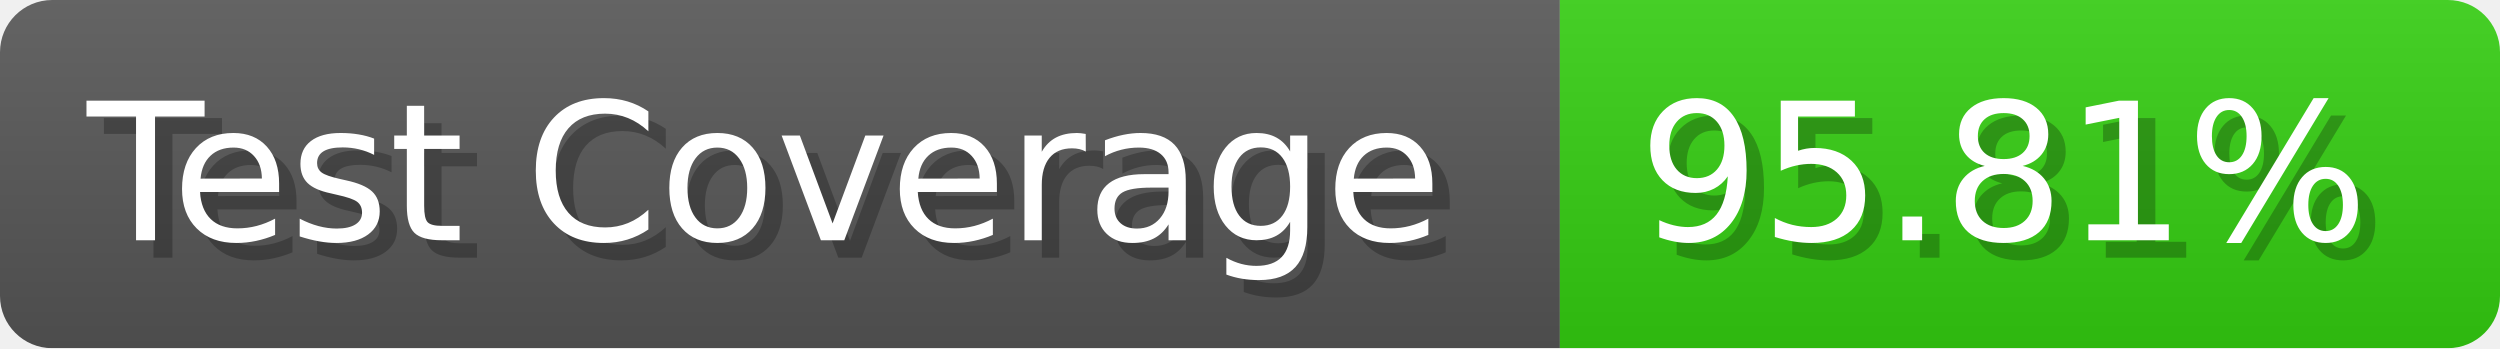
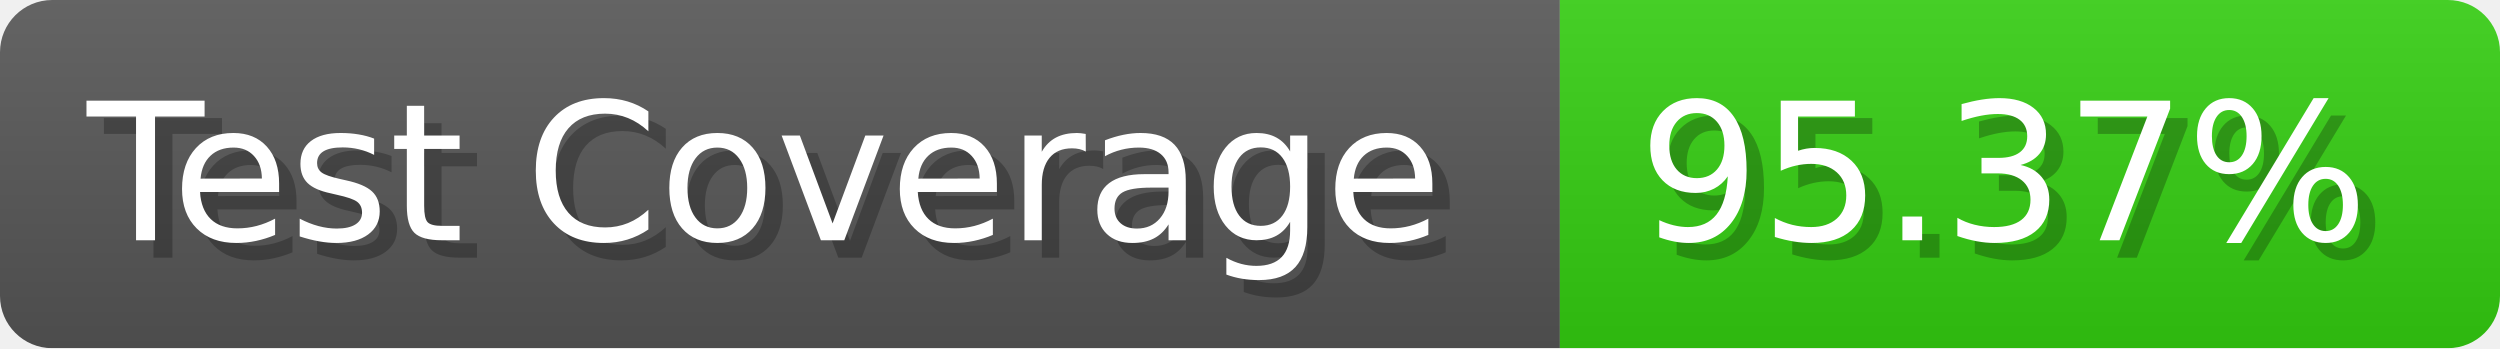
- <svg xmlns="http://www.w3.org/2000/svg" width="143.6" height="20" viewBox="0 0 1436 200" role="img" aria-label="Test Coverage: 95.81%">
+ <svg xmlns="http://www.w3.org/2000/svg" width="143.6" height="20" viewBox="0 0 1436 200" role="img" aria-label="Test Coverage: 95.37%">
  <linearGradient id="a" x2="0" y2="100%">
    <stop offset="0" stop-opacity=".1" stop-color="#EEE" />
    <stop offset="1" stop-opacity=".1" />
  </linearGradient>
  <mask id="m">
    <rect width="1436" height="200" rx="30" fill="#FFF" />
  </mask>
  <g mask="url(#m)">
    <rect width="896" height="200" fill="#555" />
    <rect width="540" height="200" fill="#3C1" x="896" />
    <rect width="1436" height="200" fill="url(#a)" />
  </g>
  <g aria-hidden="true" fill="#fff" text-anchor="start" font-family="Verdana,DejaVu Sans,sans-serif" font-size="110">
    <text x="60" y="148" textLength="796" fill="#000" opacity="0.25">Test Coverage</text>
    <text x="50" y="138" textLength="796">Test Coverage</text>
-     <text x="951" y="148" textLength="440" fill="#000" opacity="0.25">95.81%</text>
-     <text x="941" y="138" textLength="440">95.81%</text>
+     <text x="951" y="148" textLength="440" fill="#000" opacity="0.25">95.37%</text>
+     <text x="941" y="138" textLength="440">95.37%</text>
  </g>
</svg>
